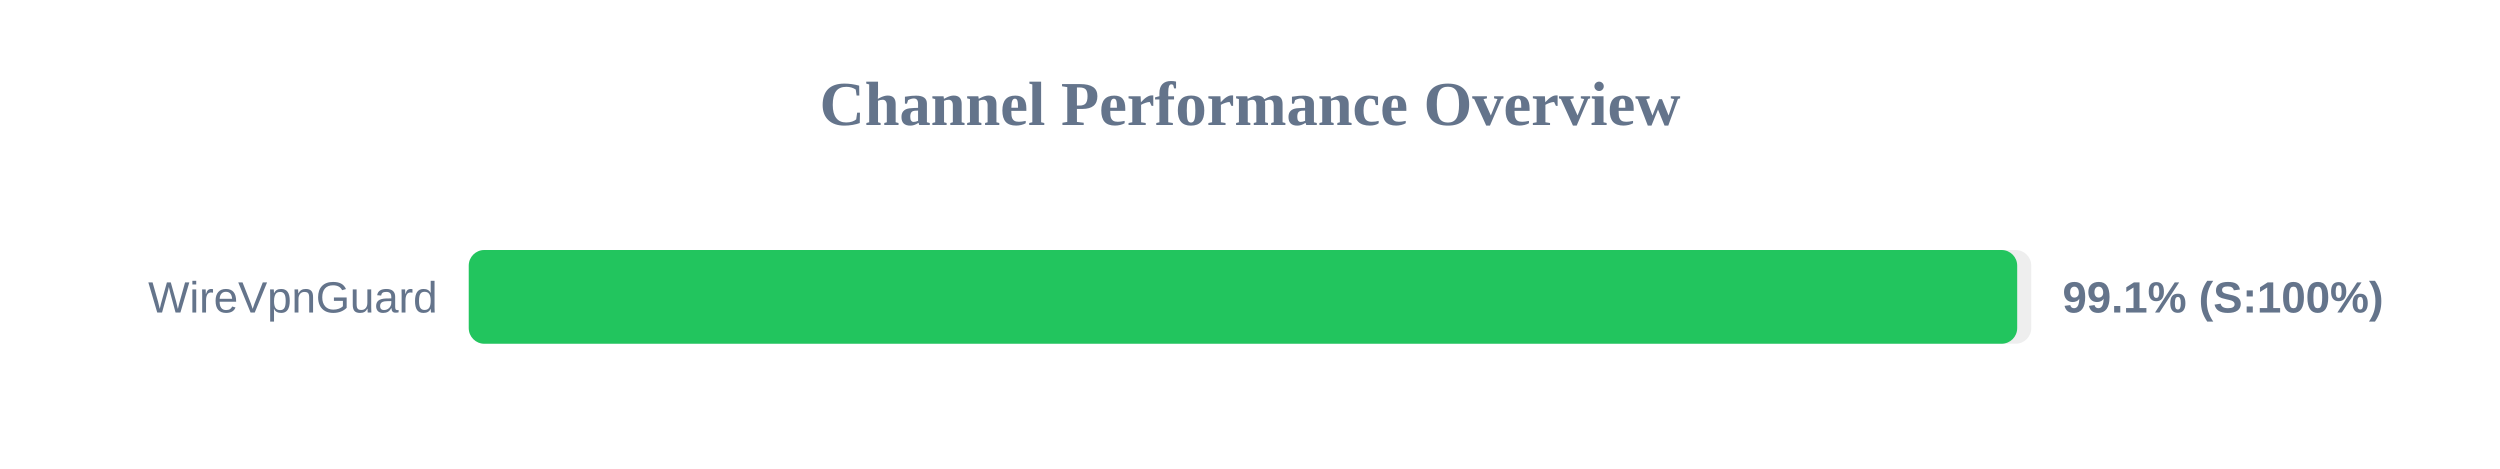
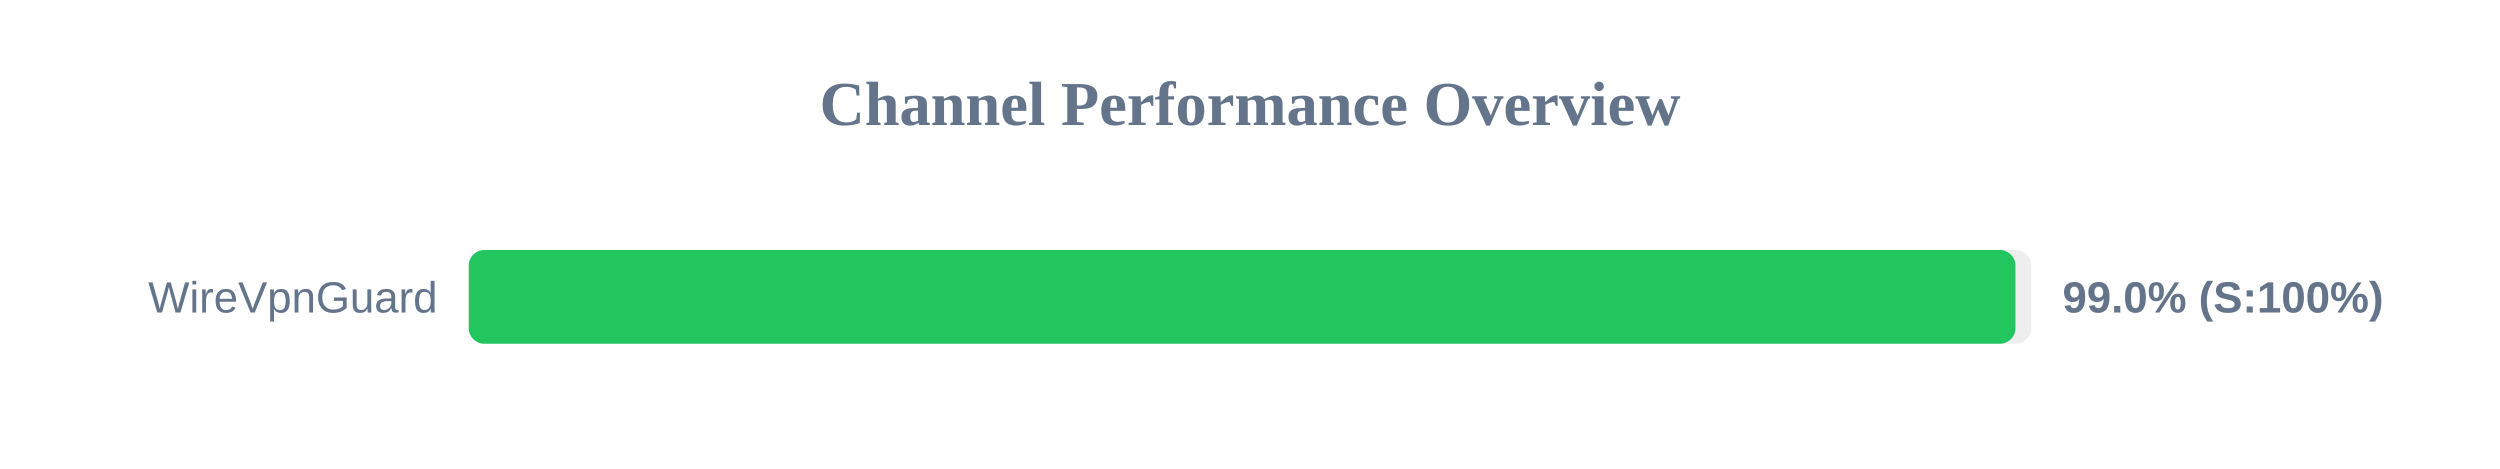
<svg xmlns="http://www.w3.org/2000/svg" width="800" height="150" version="1.1">
  <style>
        .row { font: 14px Arial; fill: #64748b; }
        .score { font: bold 14px Arial; fill: #64748b; }
    </style>
  <text x="400" y="40" text-anchor="middle" font-size="20px" font-weight="bold" fill="#64748b">Channel Performance Overview</text>
  <rect x="150" y="80" width="500" height="30" fill="#eee" rx="5" />
-   <rect x="150" y="80" width="495.5" height="30" fill="#22c55e" rx="5" />
+   <rect x="150" y="80" width="494.95" height="30" fill="#22c55e" rx="5" />
  <text x="140" y="100" text-anchor="end" class="row">WireVpnGuard</text>
-   <text x="660" y="100" text-anchor="start" class="score">99.1% (S:100%)</text>
+   <text x="660" y="100" text-anchor="start" class="score">99.0% (S:100%)</text>
</svg>
